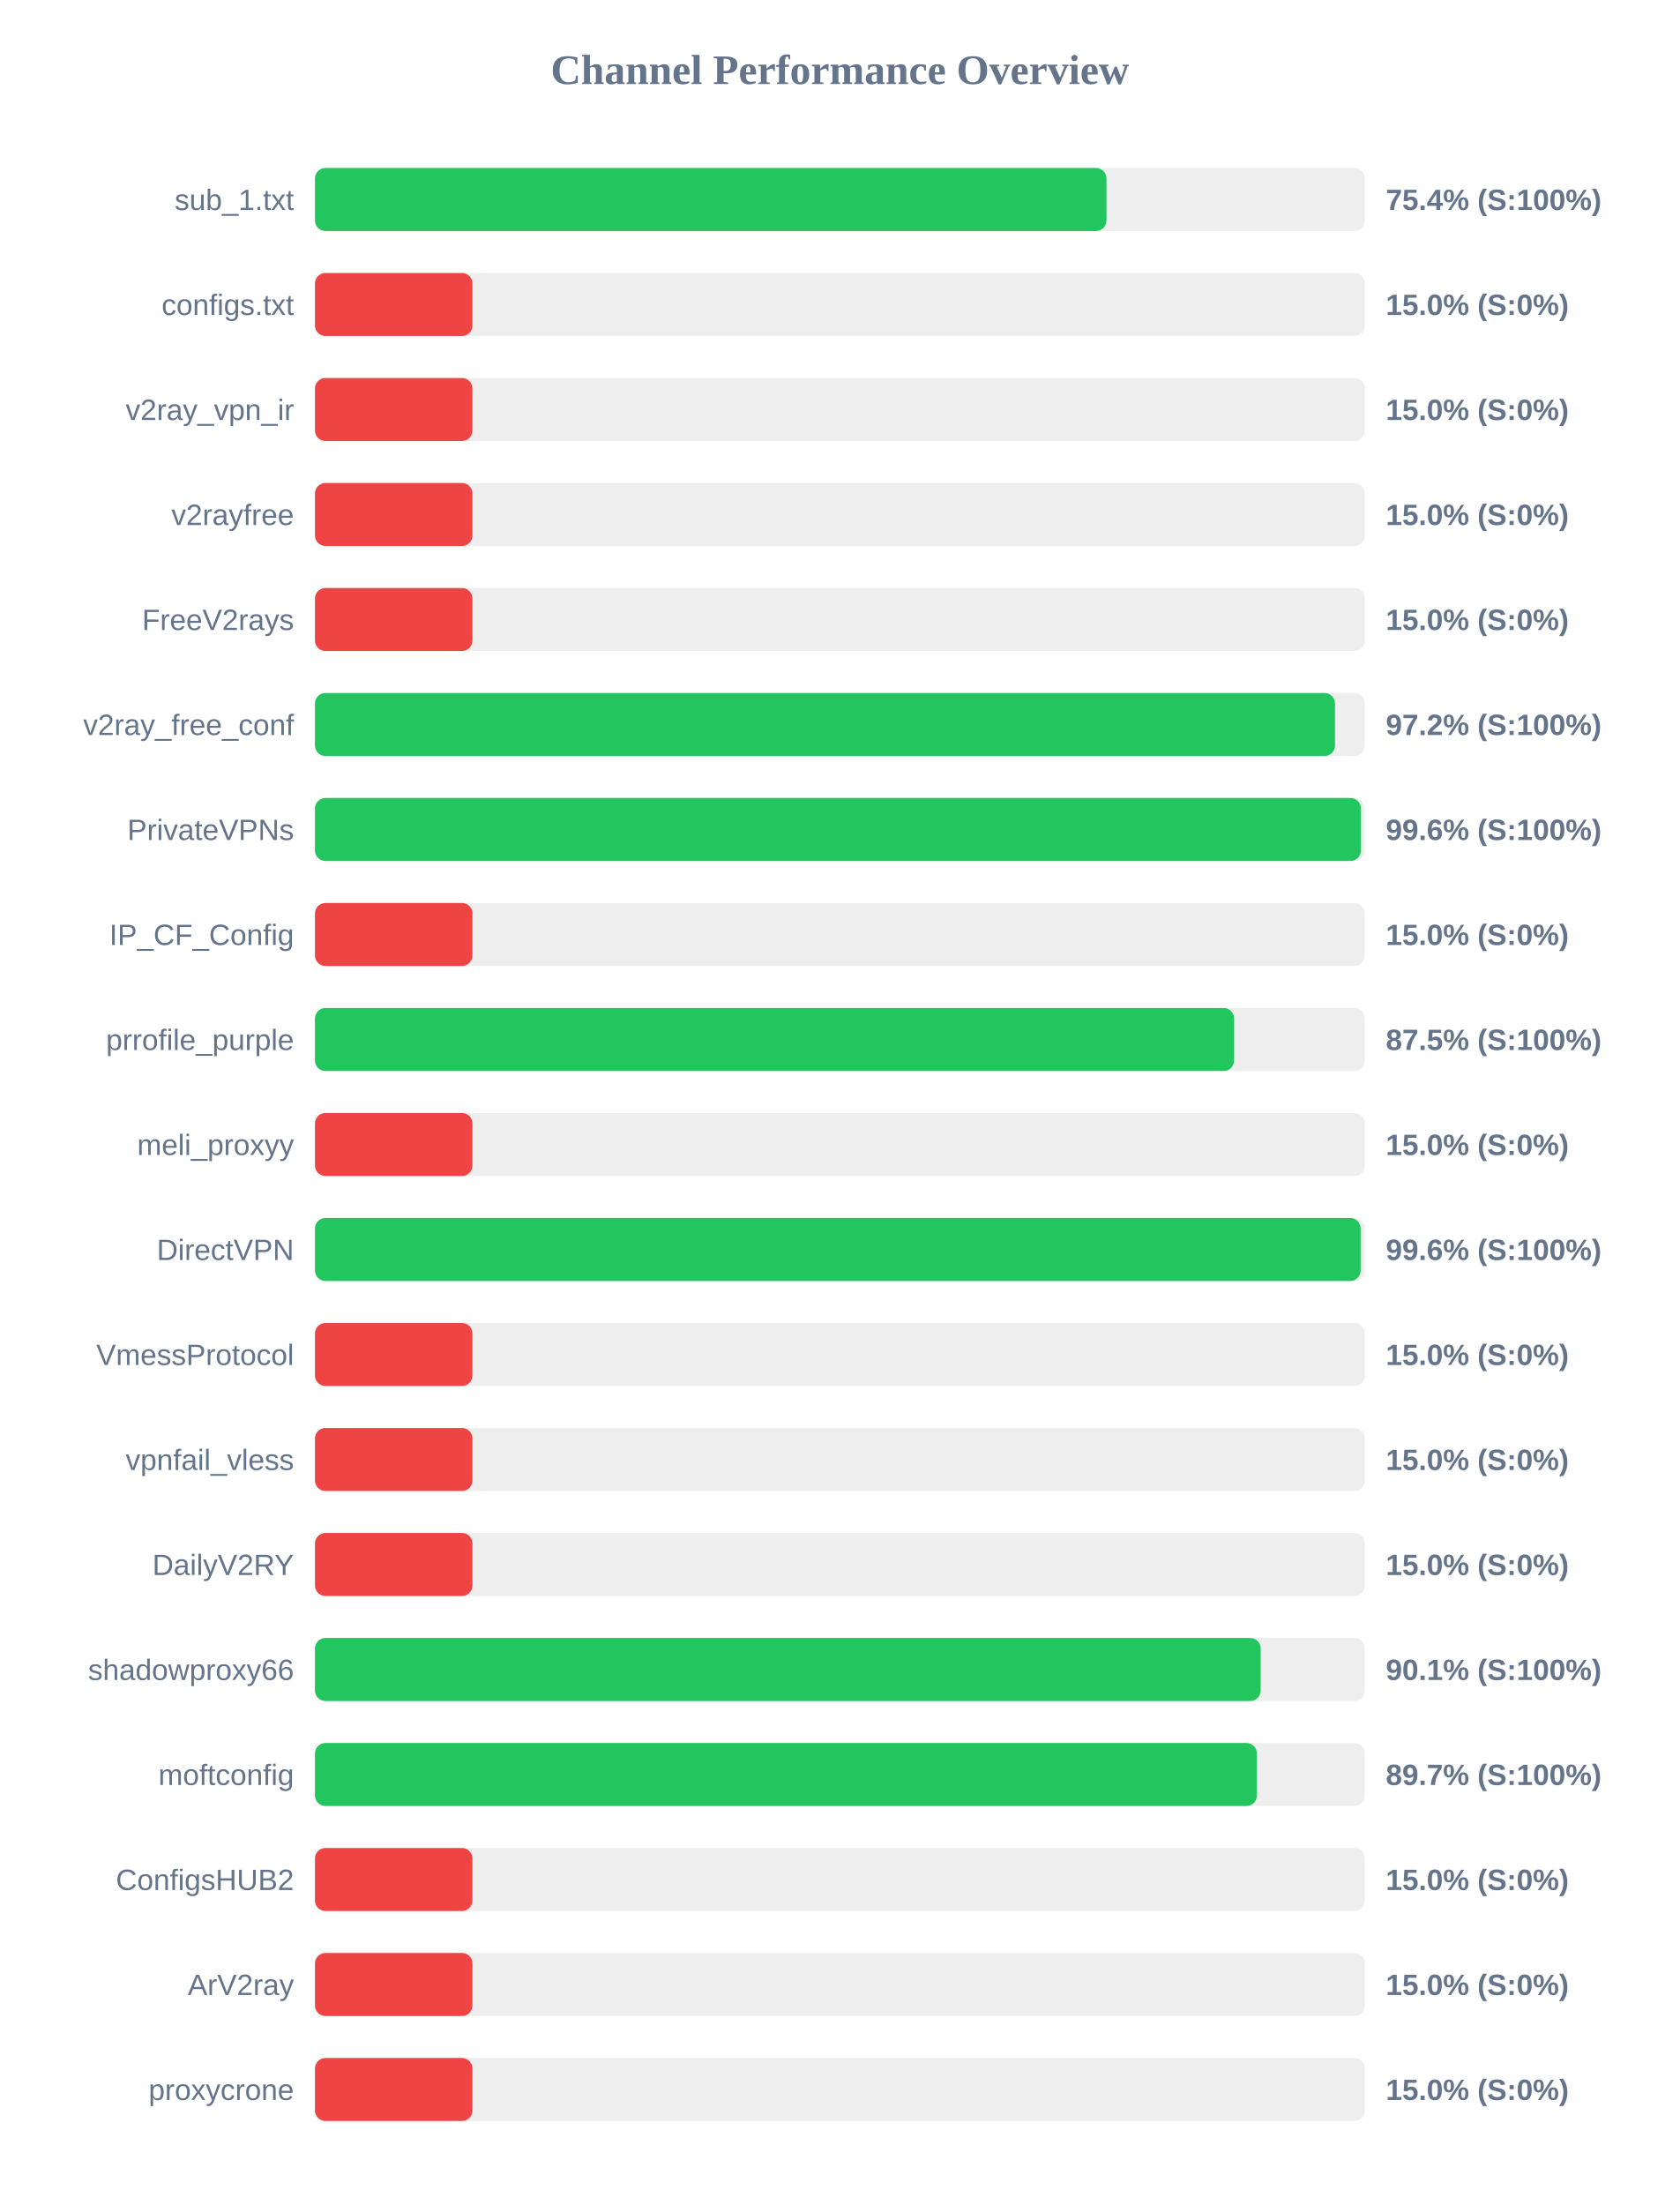
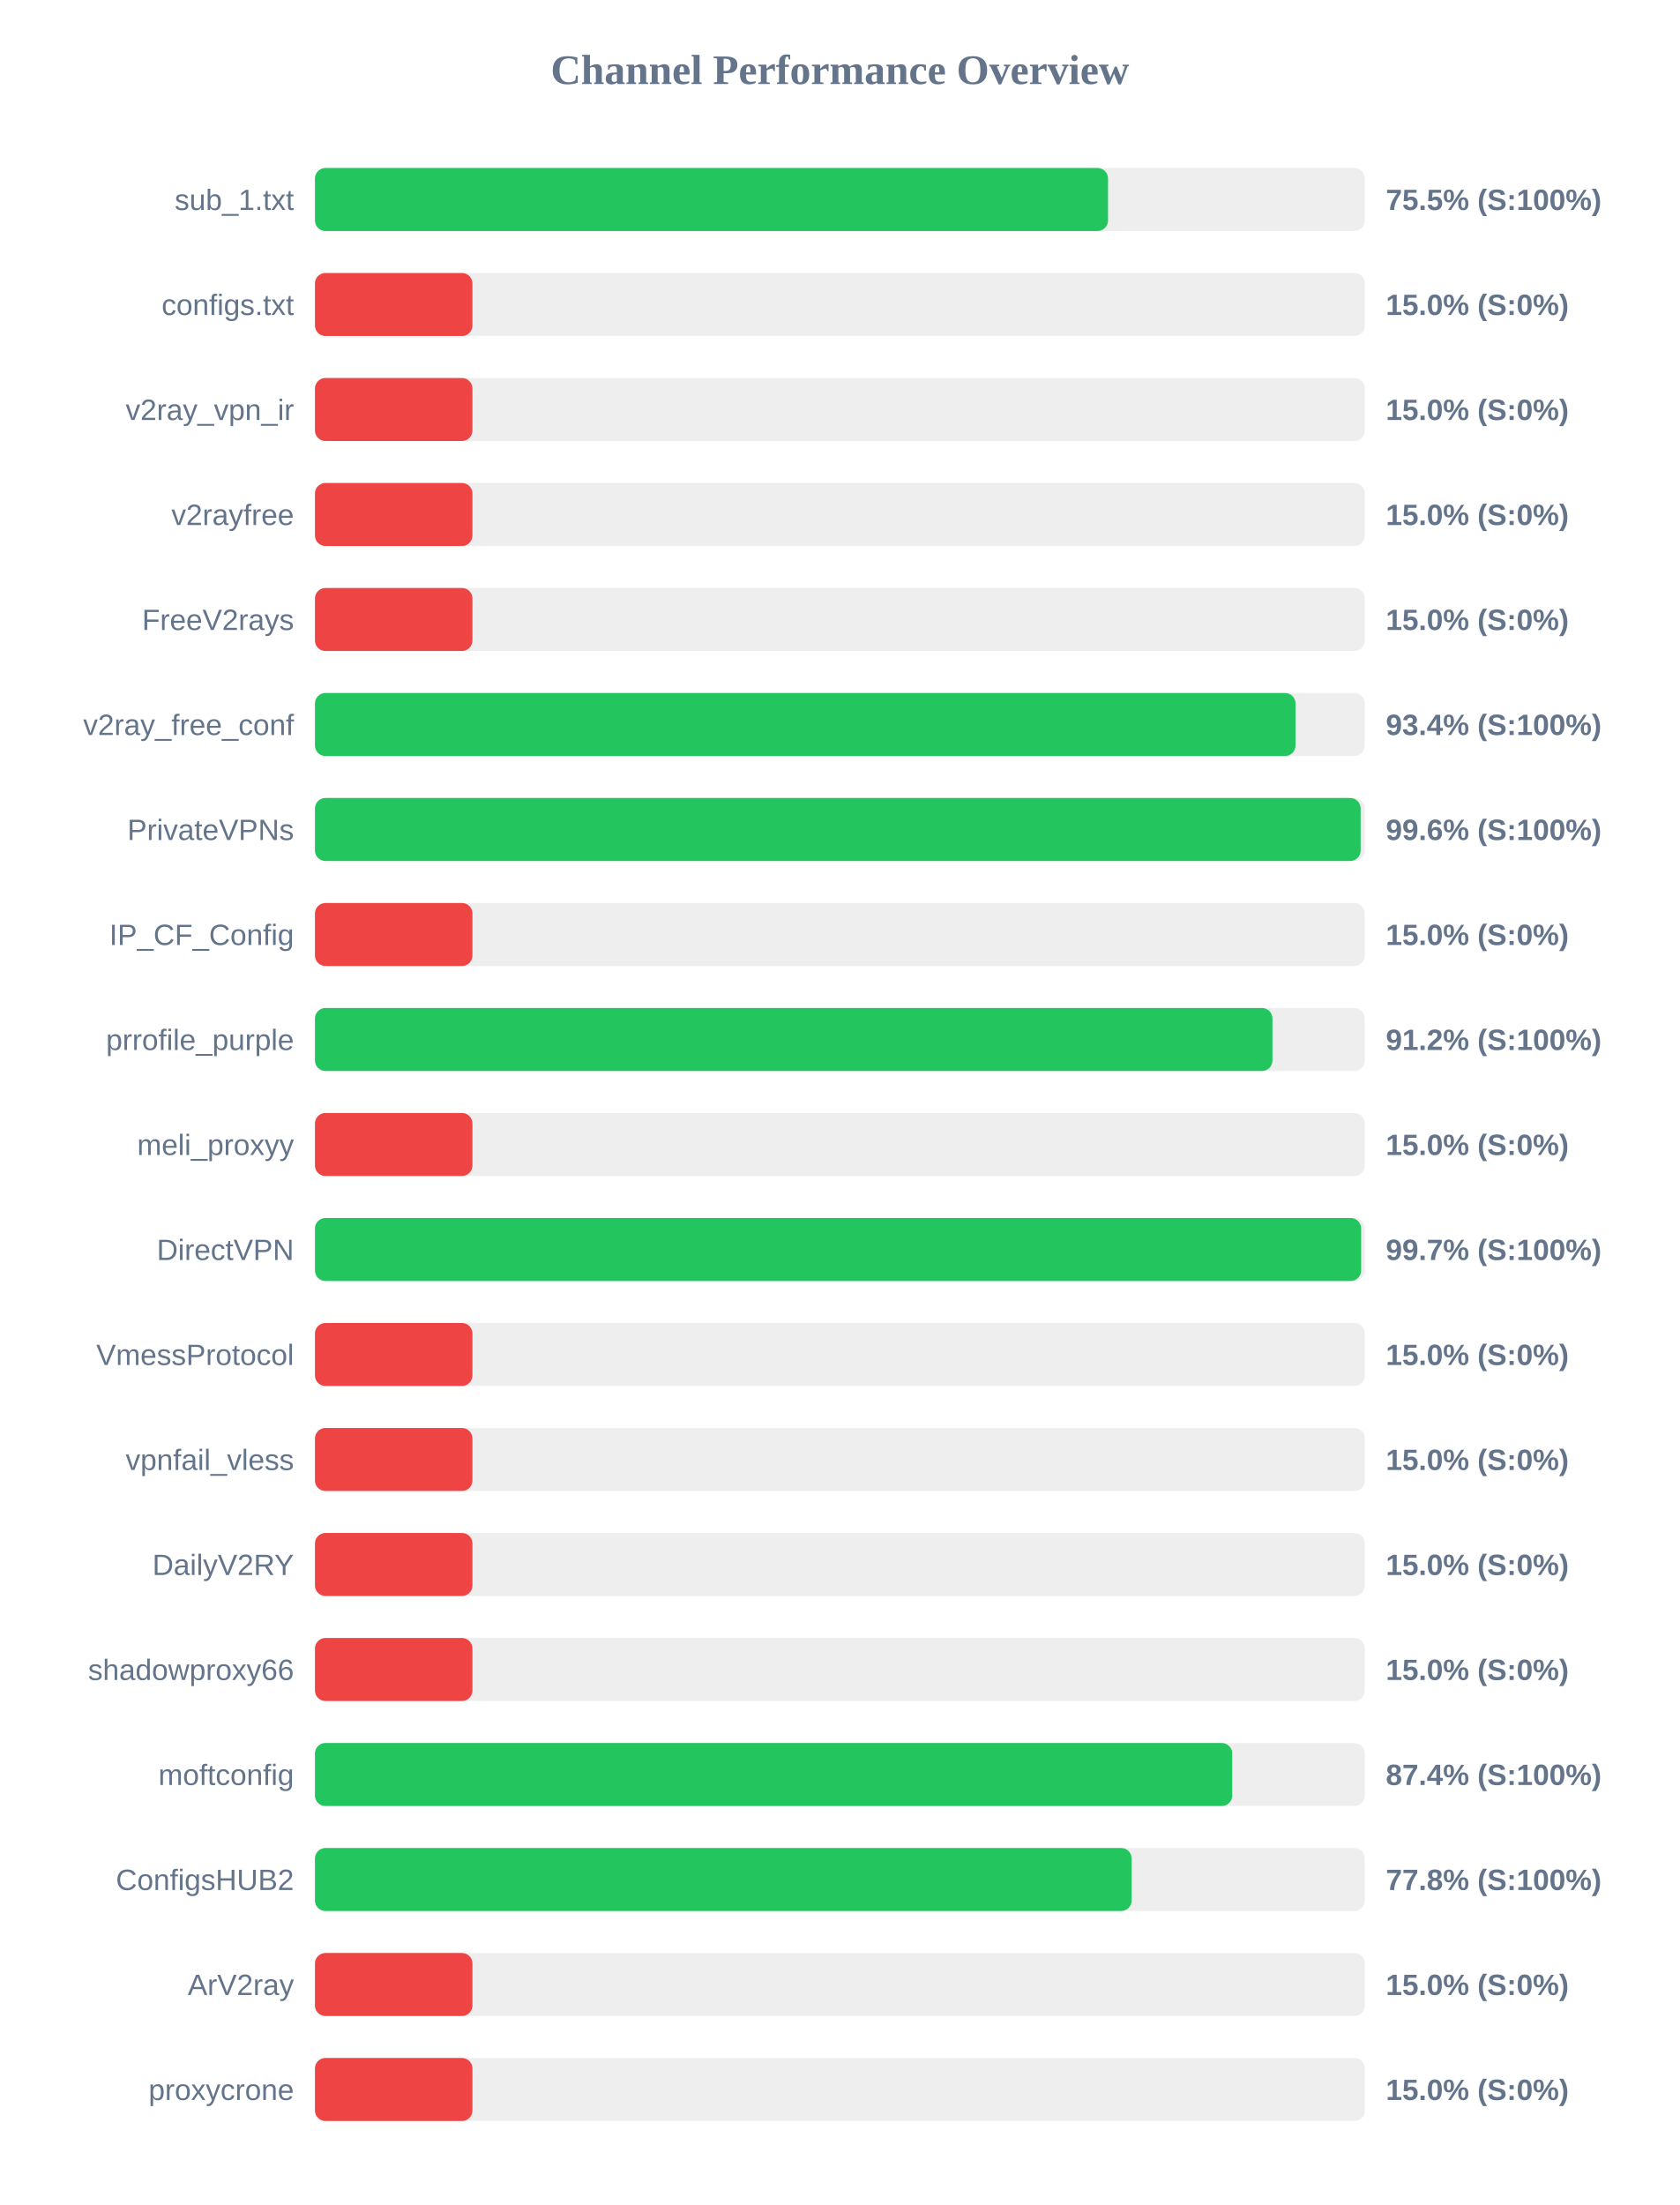
<svg xmlns="http://www.w3.org/2000/svg" width="800" height="1050" version="1.1">
  <style>
        .row { font: 14px Arial; fill: #64748b; }
        .score { font: bold 14px Arial; fill: #64748b; }
    </style>
  <text x="400" y="40" text-anchor="middle" font-size="20px" font-weight="bold" fill="#64748b">Channel Performance Overview</text>
  <rect x="150" y="80" width="500" height="30" fill="#eee" rx="5" />
-   <rect x="150" y="80" width="376.95" height="30" fill="#22c55e" rx="5" />
+   <rect x="150" y="80" width="377.7" height="30" fill="#22c55e" rx="5" />
  <text x="140" y="100" text-anchor="end" class="row">sub_1.txt</text>
-   <text x="660" y="100" text-anchor="start" class="score">75.4% (S:100%)</text>
+   <text x="660" y="100" text-anchor="start" class="score">75.5% (S:100%)</text>
  <rect x="150" y="130" width="500" height="30" fill="#eee" rx="5" />
  <rect x="150" y="130" width="75.0" height="30" fill="#ef4444" rx="5" />
  <text x="140" y="150" text-anchor="end" class="row">configs.txt</text>
  <text x="660" y="150" text-anchor="start" class="score">15.0% (S:0%)</text>
  <rect x="150" y="180" width="500" height="30" fill="#eee" rx="5" />
  <rect x="150" y="180" width="75.0" height="30" fill="#ef4444" rx="5" />
  <text x="140" y="200" text-anchor="end" class="row">v2ray_vpn_ir</text>
  <text x="660" y="200" text-anchor="start" class="score">15.0% (S:0%)</text>
  <rect x="150" y="230" width="500" height="30" fill="#eee" rx="5" />
  <rect x="150" y="230" width="75.0" height="30" fill="#ef4444" rx="5" />
  <text x="140" y="250" text-anchor="end" class="row">v2rayfree</text>
  <text x="660" y="250" text-anchor="start" class="score">15.0% (S:0%)</text>
  <rect x="150" y="280" width="500" height="30" fill="#eee" rx="5" />
  <rect x="150" y="280" width="75.0" height="30" fill="#ef4444" rx="5" />
  <text x="140" y="300" text-anchor="end" class="row">FreeV2rays</text>
  <text x="660" y="300" text-anchor="start" class="score">15.0% (S:0%)</text>
  <rect x="150" y="330" width="500" height="30" fill="#eee" rx="5" />
-   <rect x="150" y="330" width="485.8" height="30" fill="#22c55e" rx="5" />
+   <rect x="150" y="330" width="467.0" height="30" fill="#22c55e" rx="5" />
  <text x="140" y="350" text-anchor="end" class="row">v2ray_free_conf</text>
-   <text x="660" y="350" text-anchor="start" class="score">97.2% (S:100%)</text>
+   <text x="660" y="350" text-anchor="start" class="score">93.4% (S:100%)</text>
  <rect x="150" y="380" width="500" height="30" fill="#eee" rx="5" />
-   <rect x="150" y="380" width="498.15" height="30" fill="#22c55e" rx="5" />
+   <rect x="150" y="380" width="498.0" height="30" fill="#22c55e" rx="5" />
  <text x="140" y="400" text-anchor="end" class="row">PrivateVPNs</text>
  <text x="660" y="400" text-anchor="start" class="score">99.6% (S:100%)</text>
  <rect x="150" y="430" width="500" height="30" fill="#eee" rx="5" />
  <rect x="150" y="430" width="75.0" height="30" fill="#ef4444" rx="5" />
  <text x="140" y="450" text-anchor="end" class="row">IP_CF_Config</text>
  <text x="660" y="450" text-anchor="start" class="score">15.0% (S:0%)</text>
  <rect x="150" y="480" width="500" height="30" fill="#eee" rx="5" />
-   <rect x="150" y="480" width="437.75" height="30" fill="#22c55e" rx="5" />
+   <rect x="150" y="480" width="456.0" height="30" fill="#22c55e" rx="5" />
  <text x="140" y="500" text-anchor="end" class="row">prrofile_purple</text>
-   <text x="660" y="500" text-anchor="start" class="score">87.5% (S:100%)</text>
+   <text x="660" y="500" text-anchor="start" class="score">91.2% (S:100%)</text>
  <rect x="150" y="530" width="500" height="30" fill="#eee" rx="5" />
  <rect x="150" y="530" width="75.0" height="30" fill="#ef4444" rx="5" />
  <text x="140" y="550" text-anchor="end" class="row">meli_proxyy</text>
  <text x="660" y="550" text-anchor="start" class="score">15.0% (S:0%)</text>
  <rect x="150" y="580" width="500" height="30" fill="#eee" rx="5" />
-   <rect x="150" y="580" width="498.0" height="30" fill="#22c55e" rx="5" />
+   <rect x="150" y="580" width="498.25" height="30" fill="#22c55e" rx="5" />
  <text x="140" y="600" text-anchor="end" class="row">DirectVPN</text>
-   <text x="660" y="600" text-anchor="start" class="score">99.6% (S:100%)</text>
+   <text x="660" y="600" text-anchor="start" class="score">99.7% (S:100%)</text>
  <rect x="150" y="630" width="500" height="30" fill="#eee" rx="5" />
  <rect x="150" y="630" width="75.0" height="30" fill="#ef4444" rx="5" />
  <text x="140" y="650" text-anchor="end" class="row">VmessProtocol</text>
  <text x="660" y="650" text-anchor="start" class="score">15.0% (S:0%)</text>
  <rect x="150" y="680" width="500" height="30" fill="#eee" rx="5" />
  <rect x="150" y="680" width="75.0" height="30" fill="#ef4444" rx="5" />
  <text x="140" y="700" text-anchor="end" class="row">vpnfail_vless</text>
  <text x="660" y="700" text-anchor="start" class="score">15.0% (S:0%)</text>
  <rect x="150" y="730" width="500" height="30" fill="#eee" rx="5" />
  <rect x="150" y="730" width="75.0" height="30" fill="#ef4444" rx="5" />
  <text x="140" y="750" text-anchor="end" class="row">DailyV2RY</text>
  <text x="660" y="750" text-anchor="start" class="score">15.0% (S:0%)</text>
  <rect x="150" y="780" width="500" height="30" fill="#eee" rx="5" />
-   <rect x="150" y="780" width="450.4" height="30" fill="#22c55e" rx="5" />
+   <rect x="150" y="780" width="75.0" height="30" fill="#ef4444" rx="5" />
  <text x="140" y="800" text-anchor="end" class="row">shadowproxy66</text>
-   <text x="660" y="800" text-anchor="start" class="score">90.1% (S:100%)</text>
+   <text x="660" y="800" text-anchor="start" class="score">15.0% (S:0%)</text>
  <rect x="150" y="830" width="500" height="30" fill="#eee" rx="5" />
-   <rect x="150" y="830" width="448.6" height="30" fill="#22c55e" rx="5" />
+   <rect x="150" y="830" width="436.85" height="30" fill="#22c55e" rx="5" />
  <text x="140" y="850" text-anchor="end" class="row">moftconfig</text>
-   <text x="660" y="850" text-anchor="start" class="score">89.7% (S:100%)</text>
+   <text x="660" y="850" text-anchor="start" class="score">87.4% (S:100%)</text>
  <rect x="150" y="880" width="500" height="30" fill="#eee" rx="5" />
-   <rect x="150" y="880" width="75.0" height="30" fill="#ef4444" rx="5" />
+   <rect x="150" y="880" width="388.95" height="30" fill="#22c55e" rx="5" />
  <text x="140" y="900" text-anchor="end" class="row">ConfigsHUB2</text>
-   <text x="660" y="900" text-anchor="start" class="score">15.0% (S:0%)</text>
+   <text x="660" y="900" text-anchor="start" class="score">77.8% (S:100%)</text>
  <rect x="150" y="930" width="500" height="30" fill="#eee" rx="5" />
  <rect x="150" y="930" width="75.0" height="30" fill="#ef4444" rx="5" />
  <text x="140" y="950" text-anchor="end" class="row">ArV2ray</text>
  <text x="660" y="950" text-anchor="start" class="score">15.0% (S:0%)</text>
  <rect x="150" y="980" width="500" height="30" fill="#eee" rx="5" />
  <rect x="150" y="980" width="75.0" height="30" fill="#ef4444" rx="5" />
  <text x="140" y="1000" text-anchor="end" class="row">proxycrone</text>
  <text x="660" y="1000" text-anchor="start" class="score">15.0% (S:0%)</text>
</svg>
